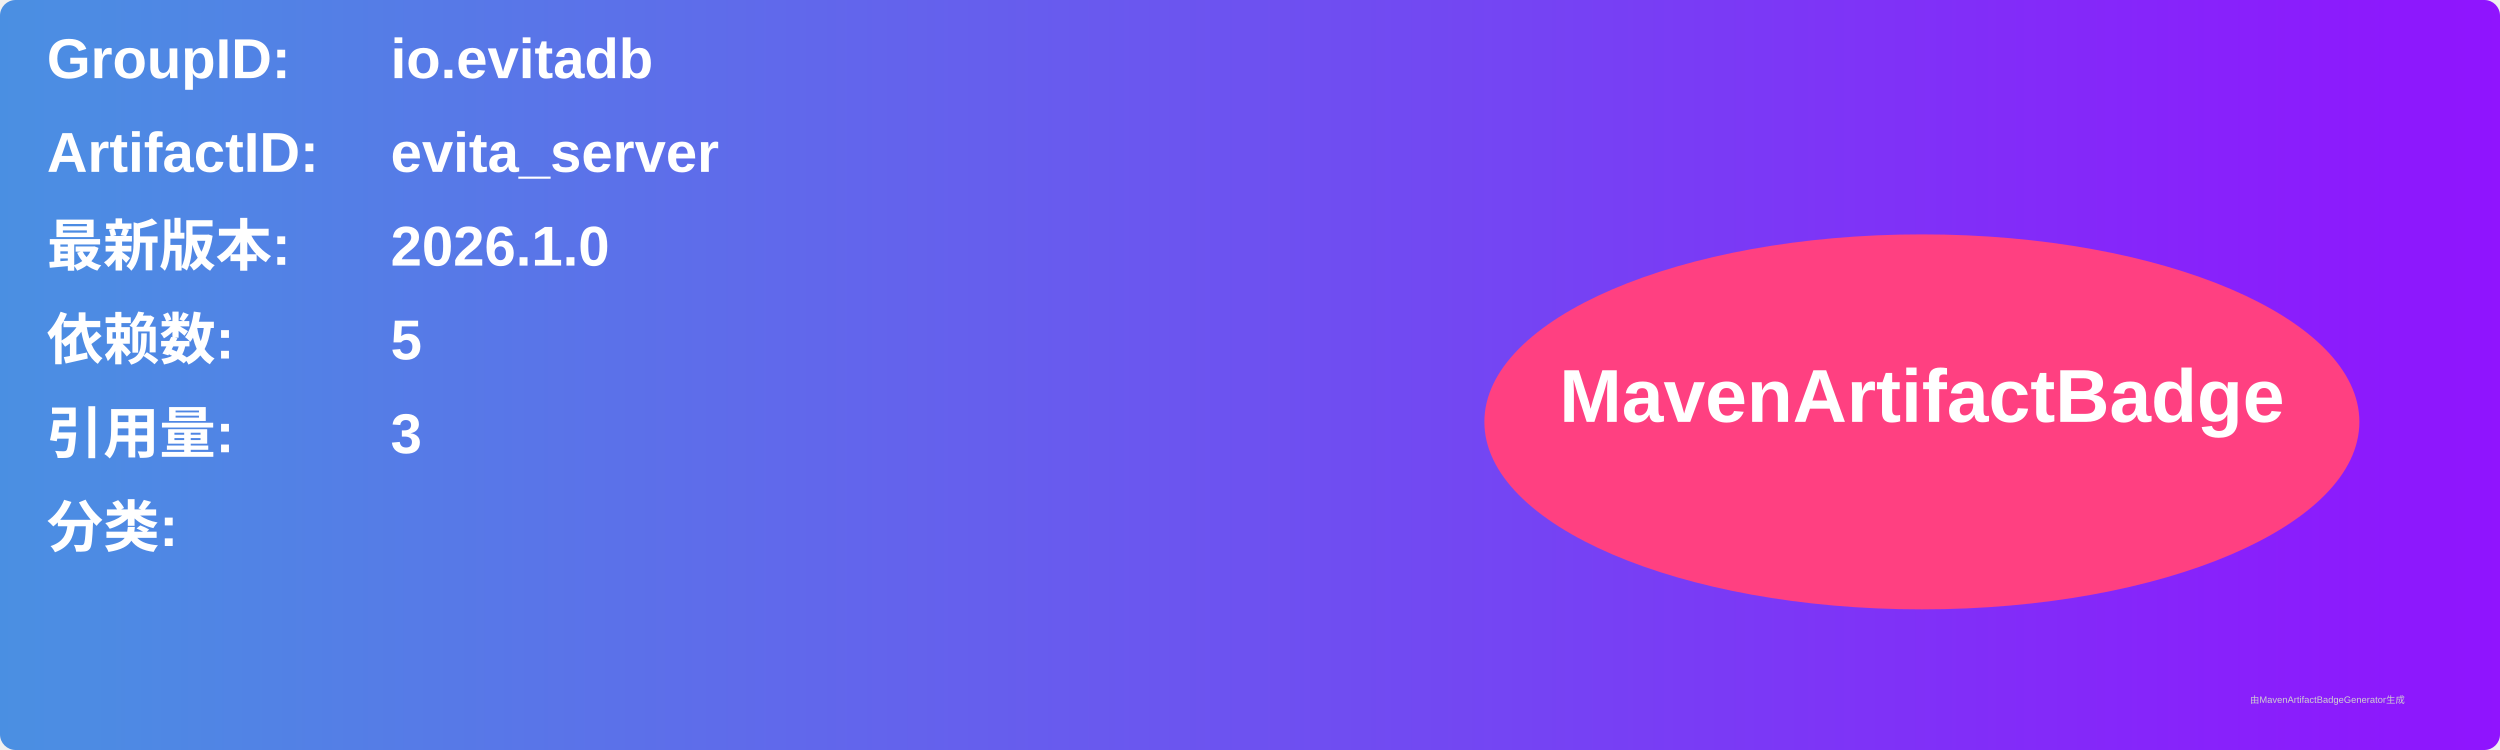
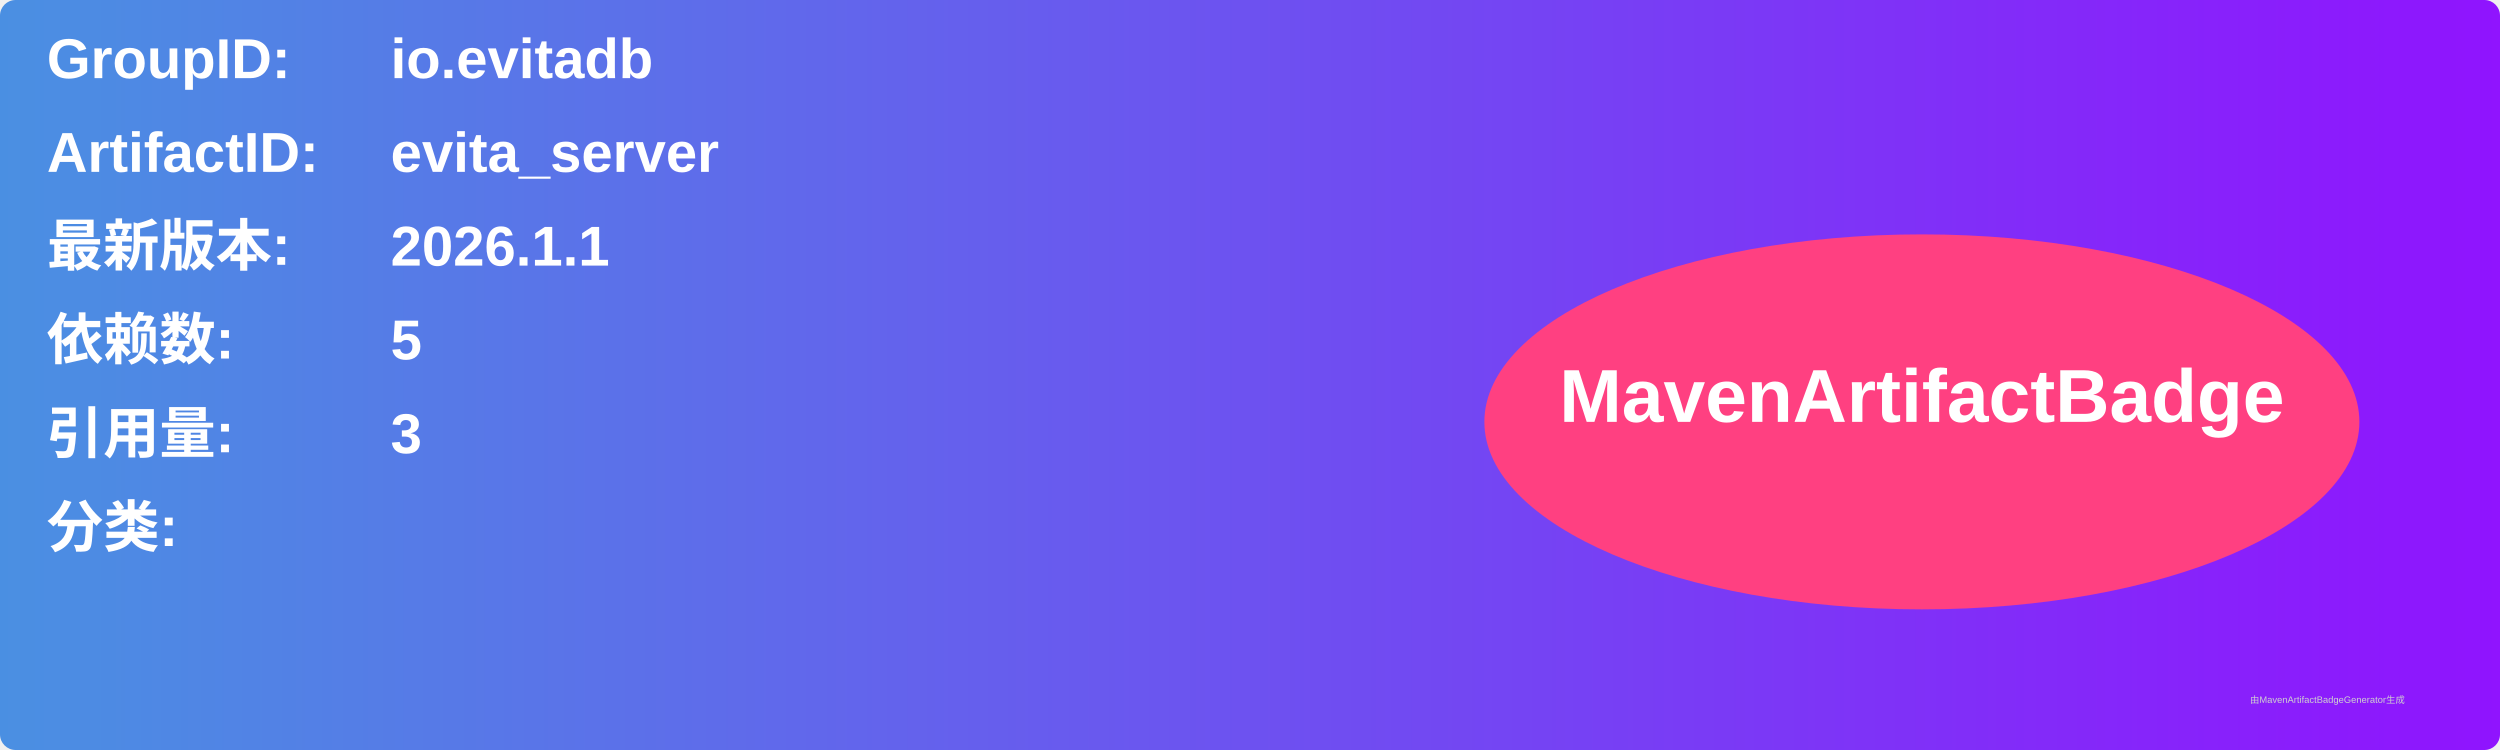
<svg xmlns="http://www.w3.org/2000/svg" width="800" height="240" viewBox="0 0 800 240">
  <linearGradient id="grad" x1="0%" y1="0%" x2="100%" y2="0%">
    <stop offset="0%" stop-color="#4a90e2" />
    <stop offset="100%" stop-color="#9013fe" />
  </linearGradient>
  <rect width="100%" height="100%" rx="5" ry="5" fill="url(#grad)" />
  <g transform="translate(15, 15)">
    <text x="0" y="10" font-family="Arial" font-size="18" fill="white" font-weight="bold" width="260">GroupID:</text>
    <text x="110" y="10" font-family="Arial" font-size="18" fill="white" font-weight="bold" width="460">io.evitadb</text>
    <text x="0" y="40" font-family="Arial" font-size="18" fill="white" font-weight="bold" width="260">ArtifactID:</text>
    <text x="110" y="40" font-family="Arial" font-size="18" fill="white" font-weight="bold" width="460">evita_server</text>
    <text x="0" y="70" font-family="Arial" font-size="18" fill="white" font-weight="bold">最新版本:</text>
    <text x="110" y="70" font-family="Arial" font-size="18" fill="white" font-weight="bold">
-       <tspan font-weight="bold">2026.1.0</tspan>
+       <tspan font-weight="bold">2026.1.1</tspan>
    </text>
    <text x="0" y="100" font-family="Arial" font-size="18" fill="white" font-weight="bold">依赖数: </text>
    <text x="110" y="100" font-family="Arial" font-size="18" fill="white">
      <tspan font-weight="bold">5</tspan>
    </text>
    <text x="0" y="130" font-family="Arial" font-size="18" fill="white" font-weight="bold">引用量: </text>
    <text x="110" y="130" font-family="Arial" font-size="18" fill="white">
      <tspan font-weight="bold">3</tspan>
    </text>
    <text x="0" y="160" font-family="Arial" font-size="18" fill="white" font-weight="bold">分类:</text>
    <text x="10" y="190" font-family="Arial" font-size="10" fill="white">
      <tspan font-weight="bold" />
    </text>
    <ellipse cx="600" cy="120" rx="140" ry="60" fill="#ff4081" />
    <text x="600" y="120" text-anchor="middle" font-family="Arial" font-size="24" fill="white" font-weight="bold">MavenArtifactBadge</text>
  </g>
  <text x="720" y="225" font-family="Arial" font-size="3" fill="#d0d0d0">由MavenArtifactBadgeGenerator生成</text>
</svg>
